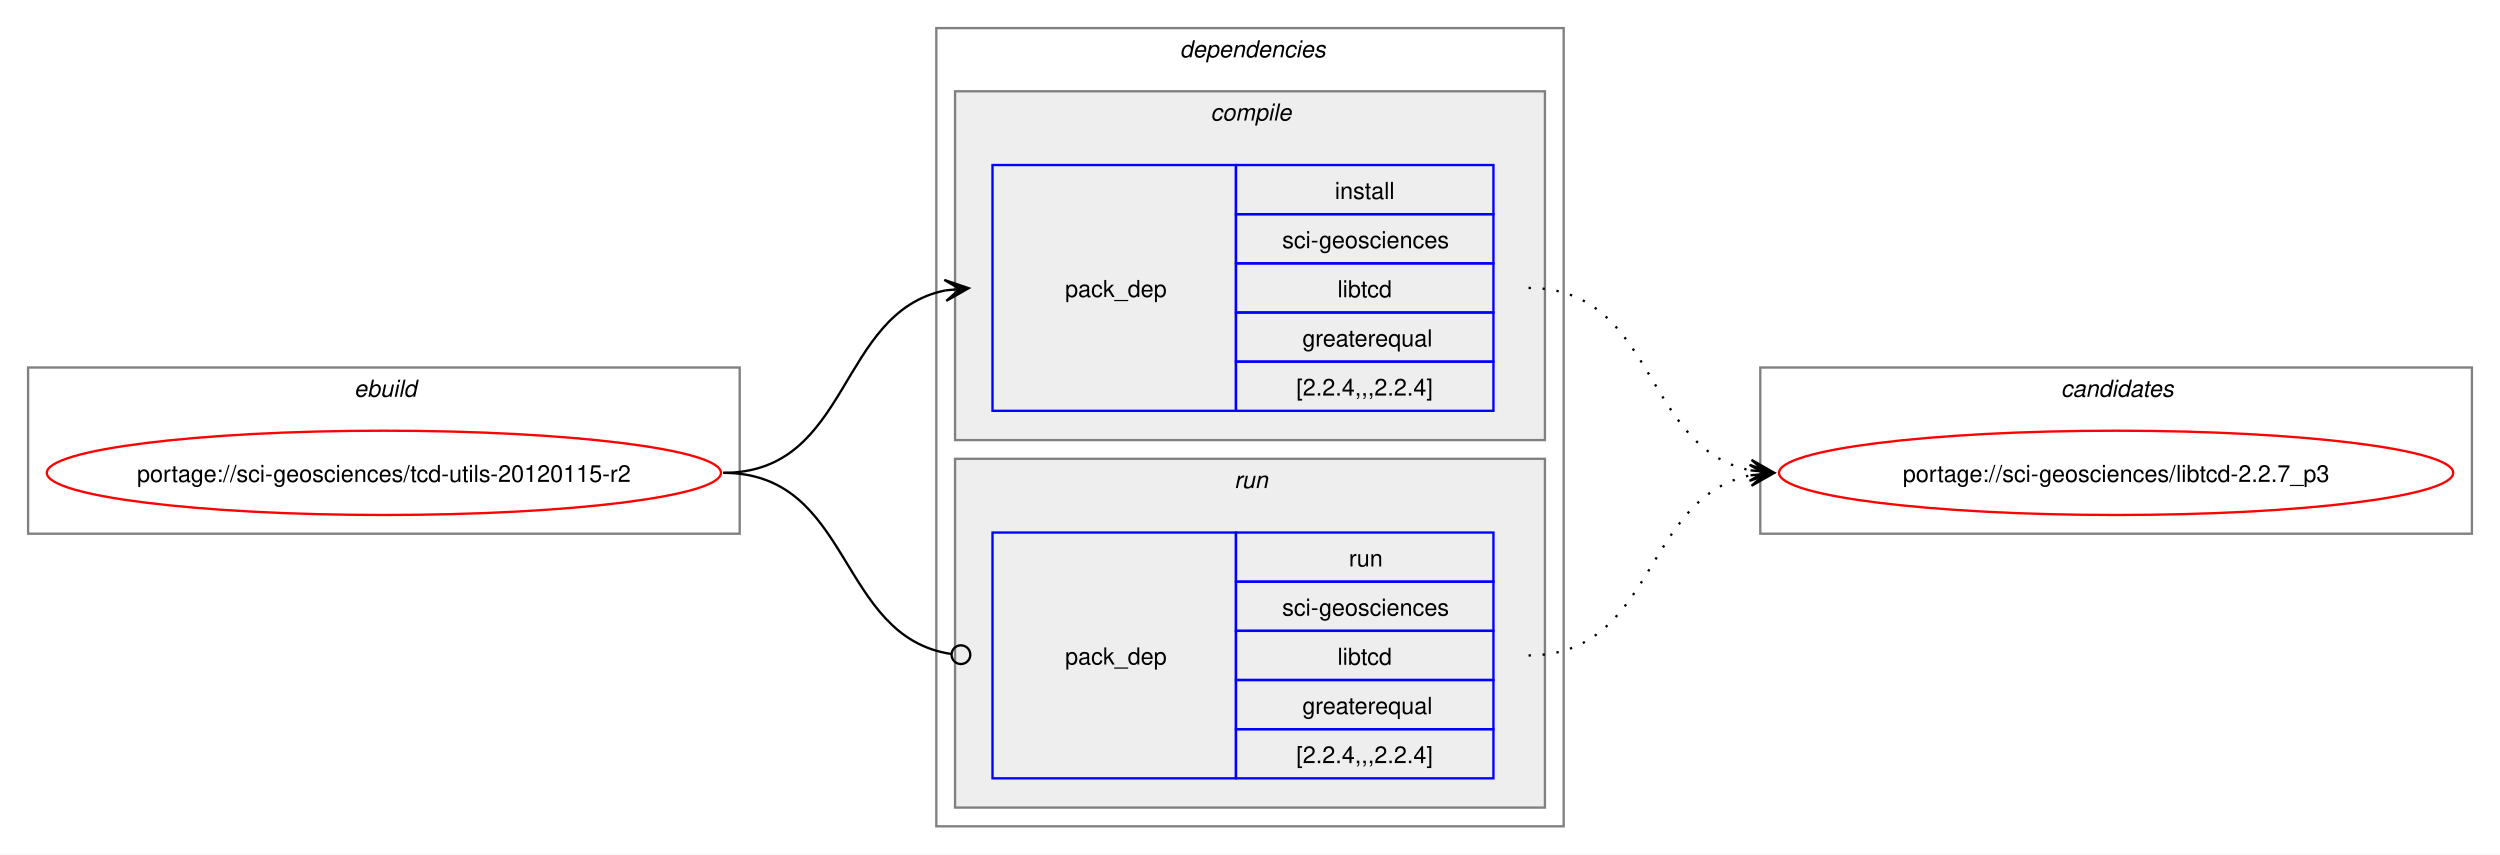
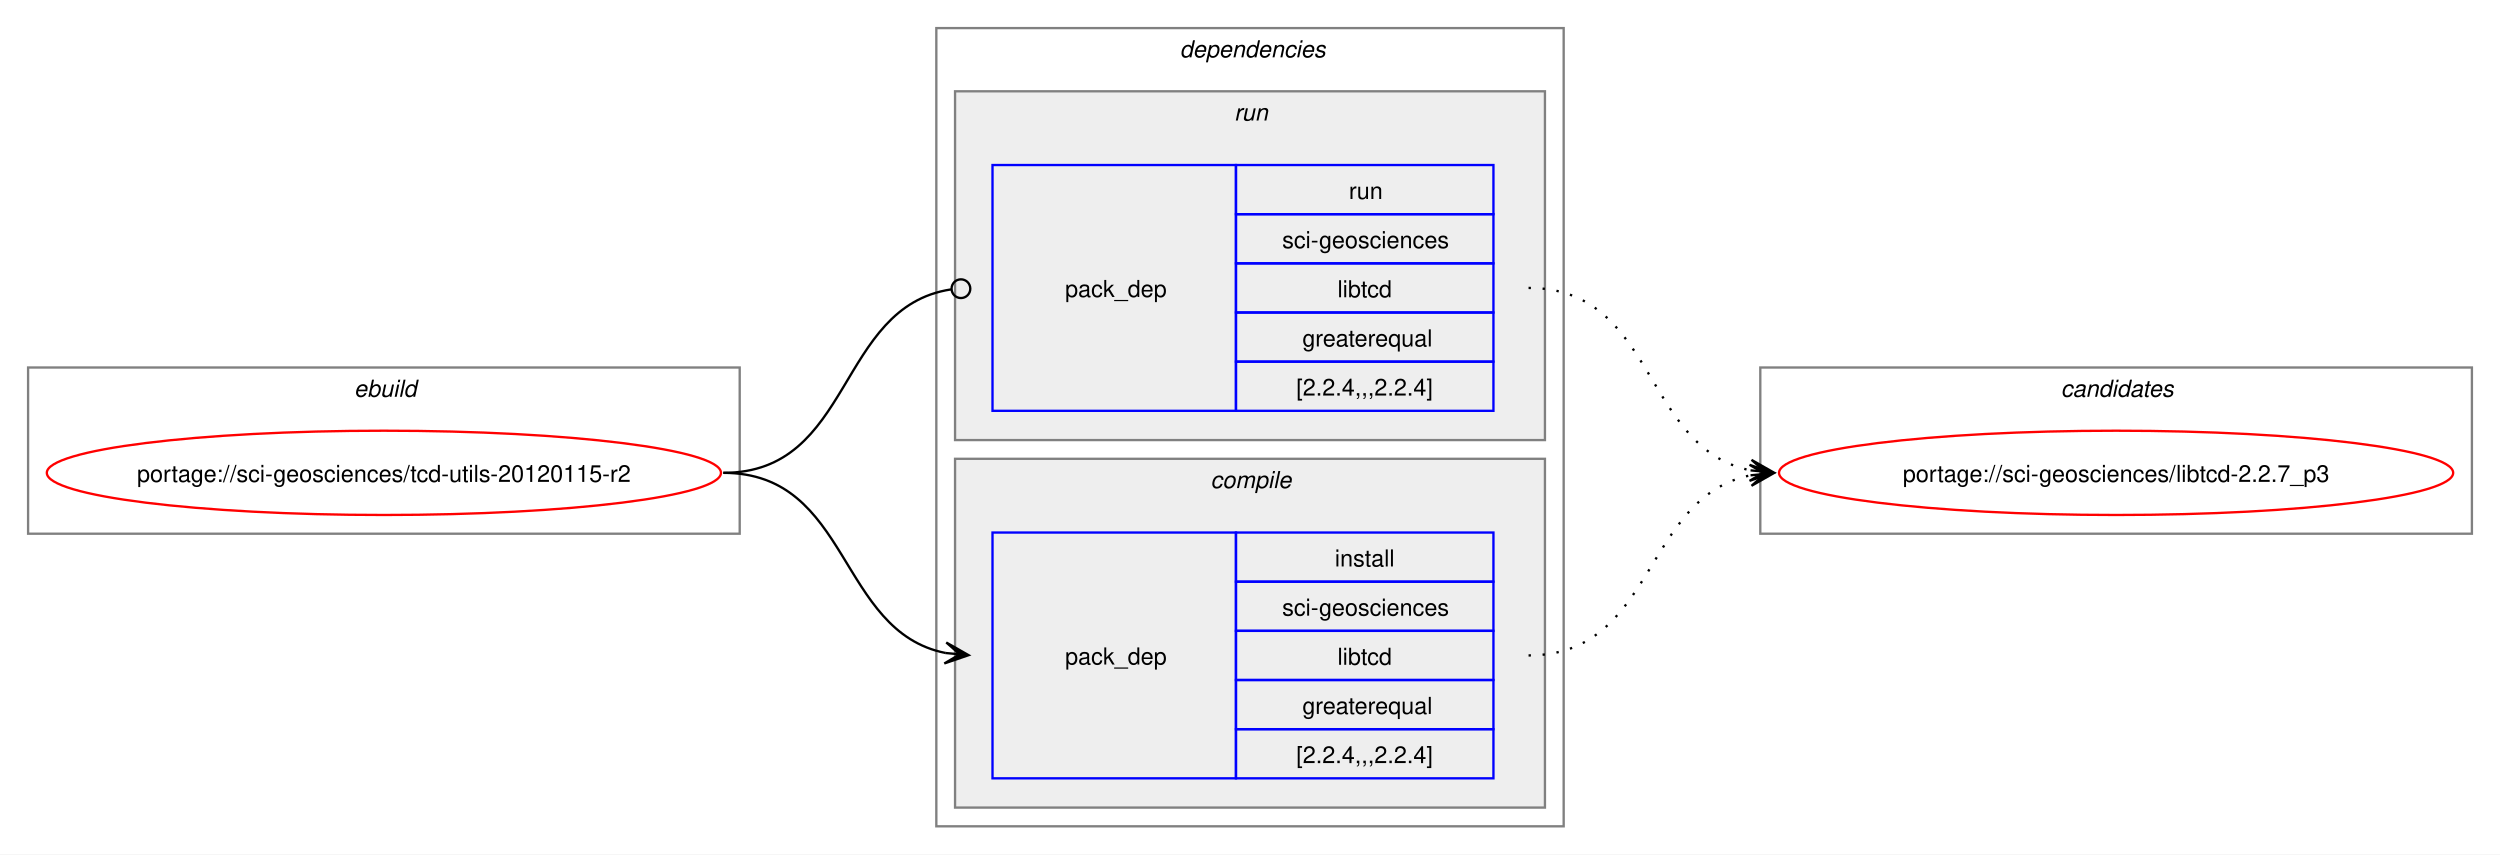
<svg xmlns="http://www.w3.org/2000/svg" xmlns:xlink="http://www.w3.org/1999/xlink" width="1068pt" height="365pt" viewBox="0.00 0.00 1068.00 365.00">
  <g id="graph0" class="graph" transform="scale(1 1) rotate(0) translate(4 361)">
    <polygon fill="white" stroke="none" points="-4,4 -4,-361 1064,-361 1064,4 -4,4" />
    <g id="clust1" class="cluster">
      <polygon fill="none" stroke="gray" points="8,-133 8,-204 312,-204 312,-133 8,-133" />
      <text text-anchor="start" x="147.25" y="-191.5" font-family="Helvetica,sans-Serif" font-style="italic" font-size="10.00">ebuild</text>
    </g>
    <g id="clust2" class="cluster">
      <polygon fill="none" stroke="gray" points="396,-8 396,-349 664,-349 664,-8 396,-8" />
      <text text-anchor="start" x="500" y="-336.5" font-family="Helvetica,sans-Serif" font-style="italic" font-size="10.00">dependencies</text>
    </g>
+     <g id="clust6" class="cluster">
+       <polygon fill="#eeeeee" stroke="gray" points="404,-173 404,-322 656,-322 656,-173 404,-173" />
+       <text text-anchor="start" x="523.25" y="-309.5" font-family="Helvetica,sans-Serif" font-style="italic" font-size="10.00">run</text>
+     </g>
    <g id="clust3" class="cluster">
-       <polygon fill="#eeeeee" stroke="gray" points="404,-173 404,-322 656,-322 656,-173 404,-173" />
-       <text text-anchor="start" x="513.12" y="-309.5" font-family="Helvetica,sans-Serif" font-style="italic" font-size="10.00">compile</text>
-     </g>
-     <g id="clust6" class="cluster">
      <polygon fill="#eeeeee" stroke="gray" points="404,-16 404,-165 656,-165 656,-16 404,-16" />
-       <text text-anchor="start" x="523.25" y="-152.5" font-family="Helvetica,sans-Serif" font-style="italic" font-size="10.00">run</text>
+       <text text-anchor="start" x="513.12" y="-152.5" font-family="Helvetica,sans-Serif" font-style="italic" font-size="10.00">compile</text>
    </g>
    <g id="clust8" class="cluster">
      <polygon fill="none" stroke="gray" points="748,-133 748,-204 1052,-204 1052,-133 748,-133" />
      <text text-anchor="start" x="876.38" y="-191.5" font-family="Helvetica,sans-Serif" font-style="italic" font-size="10.00">candidates</text>
    </g>
    <g id="node1" class="node">
      <g id="a_node1">
        <a xlink:href="../sci-geosciences/tcd-utils-20120115-r2.svg" xlink:title="portage://sci-geosciences/tcd-utils-20120115-r2">
          <ellipse fill="none" stroke="red" cx="160" cy="-159" rx="144" ry="18" />
          <text text-anchor="middle" x="160" y="-155.12" font-family="Helvetica,sans-Serif" font-size="10.00">portage://sci-geosciences/tcd-utils-20120115-r2</text>
        </a>
      </g>
    </g>
    <g id="node2" class="node">
+       <polygon fill="none" stroke="blue" points="420,-28.5 420,-133.5 524,-133.5 524,-28.5 420,-28.5" />
+       <text text-anchor="start" x="451" y="-77.12" font-family="Helvetica,sans-Serif" font-size="10.00">pack_dep</text>
+       <polygon fill="none" stroke="blue" points="524,-112.5 524,-133.5 634,-133.5 634,-112.5 524,-112.5" />
+       <text text-anchor="start" x="566.25" y="-119" font-family="Helvetica,sans-Serif" font-size="10.00">install</text>
+       <polygon fill="none" stroke="blue" points="524,-91.5 524,-112.5 634,-112.5 634,-91.5 524,-91.5" />
+       <text text-anchor="start" x="543.75" y="-98" font-family="Helvetica,sans-Serif" font-size="10.00">sci-geosciences</text>
+       <polygon fill="none" stroke="blue" points="524,-70.5 524,-91.5 634,-91.5 634,-70.5 524,-70.5" />
+       <text text-anchor="start" x="567.38" y="-77" font-family="Helvetica,sans-Serif" font-size="10.00">libtcd</text>
+       <polygon fill="none" stroke="blue" points="524,-49.5 524,-70.5 634,-70.5 634,-49.5 524,-49.5" />
+       <text text-anchor="start" x="552.38" y="-56" font-family="Helvetica,sans-Serif" font-size="10.00">greaterequal</text>
+       <polygon fill="none" stroke="blue" points="524,-28.5 524,-49.5 634,-49.5 634,-28.5 524,-28.5" />
+       <text text-anchor="start" x="549.75" y="-35" font-family="Helvetica,sans-Serif" font-size="10.00">[2.2.4,,,2.2.4]</text>
+     </g>
+     <g id="edge1" class="edge">
+       <path fill="none" stroke="black" d="M305,-159C359.49,-159 353.69,-91.3 399.93,-82.04" />
+       <polygon fill="black" stroke="black" points="409.79,-81.11 400.25,-86.53 406.02,-81.47 399.83,-82.05 399.83,-82.05 399.83,-82.05 406.02,-81.47 399.41,-77.57 409.79,-81.11" />
+     </g>
+     <g id="node3" class="node">
      <polygon fill="none" stroke="blue" points="420,-185.5 420,-290.5 524,-290.5 524,-185.5 420,-185.5" />
      <text text-anchor="start" x="451" y="-234.12" font-family="Helvetica,sans-Serif" font-size="10.00">pack_dep</text>
      <polygon fill="none" stroke="blue" points="524,-269.5 524,-290.5 634,-290.5 634,-269.5 524,-269.5" />
-       <text text-anchor="start" x="566.25" y="-276" font-family="Helvetica,sans-Serif" font-size="10.00">install</text>
+       <text text-anchor="start" x="572.25" y="-276" font-family="Helvetica,sans-Serif" font-size="10.00">run</text>
      <polygon fill="none" stroke="blue" points="524,-248.5 524,-269.5 634,-269.5 634,-248.5 524,-248.5" />
      <text text-anchor="start" x="543.75" y="-255" font-family="Helvetica,sans-Serif" font-size="10.00">sci-geosciences</text>
      <polygon fill="none" stroke="blue" points="524,-227.5 524,-248.5 634,-248.5 634,-227.5 524,-227.5" />
      <text text-anchor="start" x="567.38" y="-234" font-family="Helvetica,sans-Serif" font-size="10.00">libtcd</text>
      <polygon fill="none" stroke="blue" points="524,-206.5 524,-227.5 634,-227.5 634,-206.5 524,-206.5" />
      <text text-anchor="start" x="552.38" y="-213" font-family="Helvetica,sans-Serif" font-size="10.00">greaterequal</text>
      <polygon fill="none" stroke="blue" points="524,-185.5 524,-206.5 634,-206.5 634,-185.5 524,-185.5" />
      <text text-anchor="start" x="549.75" y="-192" font-family="Helvetica,sans-Serif" font-size="10.00">[2.2.4,,,2.2.4]</text>
    </g>
-     <g id="edge1" class="edge">
-       <path fill="none" stroke="black" d="M305,-159C359.74,-159 353.49,-227.57 399.89,-236.94" />
-       <polygon fill="black" stroke="black" points="409.79,-237.88 399.41,-241.42 406.02,-237.53 399.83,-236.94 399.83,-236.94 399.83,-236.94 406.02,-237.53 400.26,-232.46 409.79,-237.88" />
-     </g>
-     <g id="node3" class="node">
-       <polygon fill="none" stroke="blue" points="420,-28.5 420,-133.5 524,-133.5 524,-28.5 420,-28.5" />
-       <text text-anchor="start" x="451" y="-77.12" font-family="Helvetica,sans-Serif" font-size="10.00">pack_dep</text>
-       <polygon fill="none" stroke="blue" points="524,-112.5 524,-133.5 634,-133.5 634,-112.5 524,-112.5" />
-       <text text-anchor="start" x="572.25" y="-119" font-family="Helvetica,sans-Serif" font-size="10.00">run</text>
-       <polygon fill="none" stroke="blue" points="524,-91.5 524,-112.5 634,-112.5 634,-91.5 524,-91.5" />
-       <text text-anchor="start" x="543.75" y="-98" font-family="Helvetica,sans-Serif" font-size="10.00">sci-geosciences</text>
-       <polygon fill="none" stroke="blue" points="524,-70.5 524,-91.5 634,-91.5 634,-70.5 524,-70.5" />
-       <text text-anchor="start" x="567.38" y="-77" font-family="Helvetica,sans-Serif" font-size="10.00">libtcd</text>
-       <polygon fill="none" stroke="blue" points="524,-49.5 524,-70.5 634,-70.5 634,-49.5 524,-49.5" />
-       <text text-anchor="start" x="552.38" y="-56" font-family="Helvetica,sans-Serif" font-size="10.00">greaterequal</text>
-       <polygon fill="none" stroke="blue" points="524,-28.5 524,-49.5 634,-49.5 634,-28.5 524,-28.5" />
-       <text text-anchor="start" x="549.75" y="-35" font-family="Helvetica,sans-Serif" font-size="10.00">[2.2.4,,,2.2.4]</text>
-     </g>
    <g id="edge2" class="edge">
-       <path fill="none" stroke="black" d="M305,-159C360.41,-159 353.47,-89.01 402.31,-81.63" />
-       <ellipse fill="none" stroke="black" cx="406.51" cy="-81.32" rx="4" ry="4" />
+       <path fill="none" stroke="black" d="M305,-159C360.66,-159 353.26,-229.89 402.27,-237.36" />
+       <ellipse fill="none" stroke="black" cx="406.51" cy="-237.67" rx="4" ry="4" />
    </g>
    <g id="node4" class="node">
      <g id="a_node4">
        <a xlink:href="../sci-geosciences/libtcd-2.2.7_p3.svg" xlink:title="portage://sci-geosciences/libtcd-2.2.7_p3">
          <ellipse fill="none" stroke="red" cx="900" cy="-159" rx="144" ry="18" />
          <text text-anchor="middle" x="900" y="-155.12" font-family="Helvetica,sans-Serif" font-size="10.00">portage://sci-geosciences/libtcd-2.2.7_p3</text>
        </a>
      </g>
    </g>
    <g id="edge3" class="edge">
+       <path fill="none" stroke="black" stroke-dasharray="1,5" d="M649,-81C703.49,-81 697.69,-148.7 743.93,-157.96" />
+       <polygon fill="black" stroke="black" points="753.79,-158.89 743.41,-162.43 750.02,-158.53 743.83,-157.95 743.83,-157.95 743.83,-157.95 750.02,-158.53 744.25,-153.47 753.79,-158.89" />
+     </g>
+     <g id="edge4" class="edge">
      <path fill="none" stroke="black" stroke-dasharray="1,5" d="M649,-238C703.74,-238 697.49,-169.43 743.89,-160.06" />
      <polygon fill="black" stroke="black" points="753.79,-159.12 744.26,-164.54 750.02,-159.47 743.83,-160.06 743.83,-160.06 743.83,-160.06 750.02,-159.47 743.41,-155.58 753.79,-159.12" />
    </g>
-     <g id="edge4" class="edge">
-       <path fill="none" stroke="black" stroke-dasharray="1,5" d="M649,-81C703.49,-81 697.69,-148.7 743.93,-157.96" />
-       <polygon fill="black" stroke="black" points="753.79,-158.89 743.41,-162.43 750.02,-158.53 743.83,-157.95 743.83,-157.95 743.83,-157.95 750.02,-158.53 744.25,-153.47 753.79,-158.89" />
-     </g>
  </g>
</svg>
